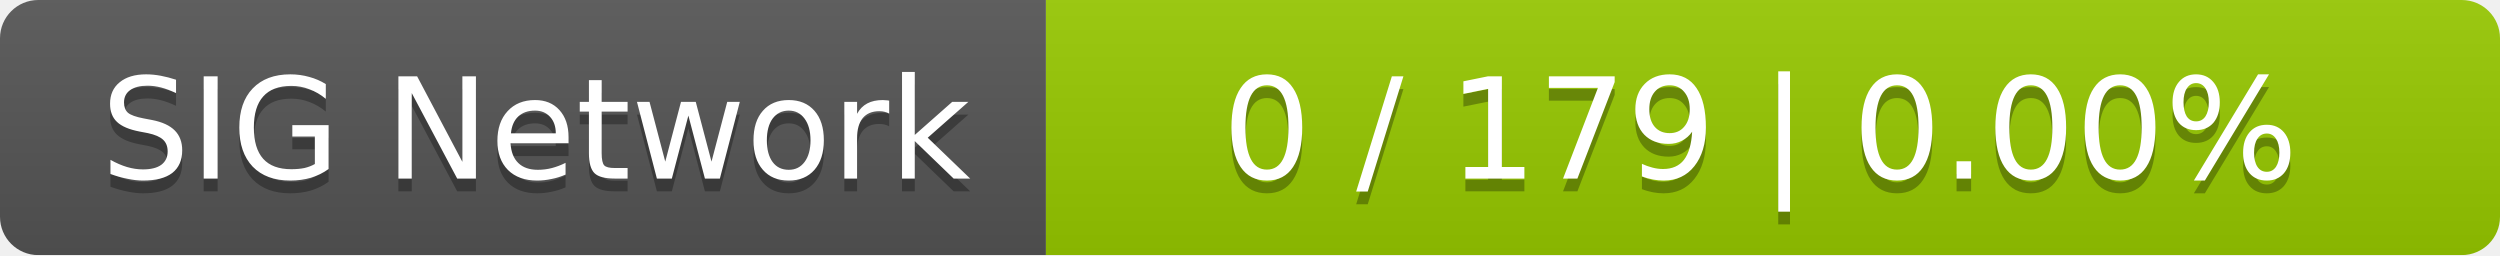
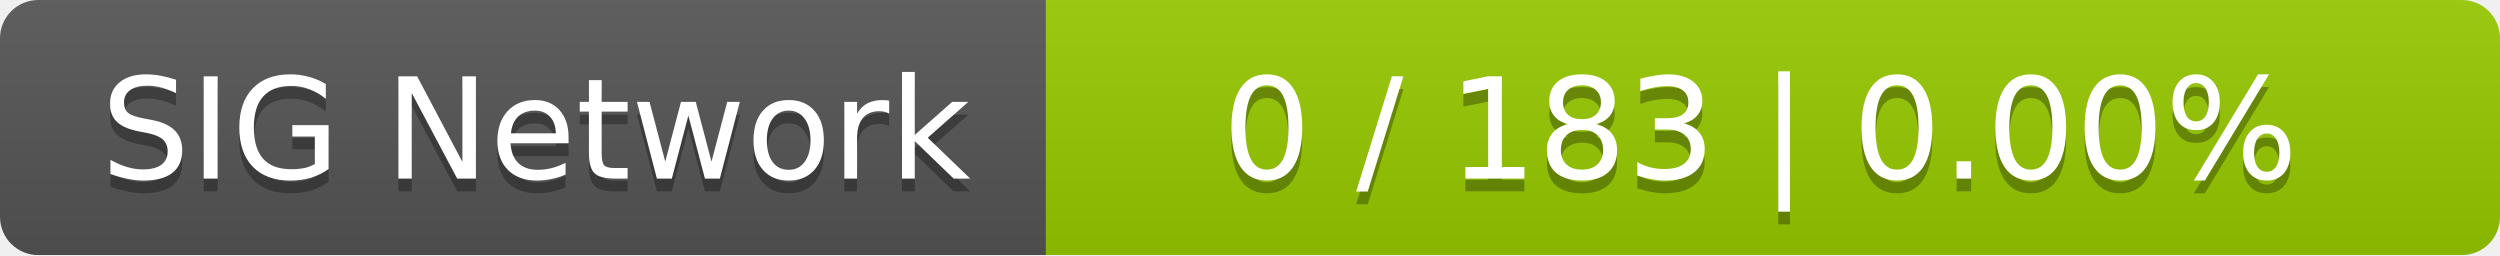
<svg xmlns="http://www.w3.org/2000/svg" width="196" height="20">
  <linearGradient id="smooth" x2="0" y2="100%">
    <stop offset="0" stop-color="#bbb" stop-opacity=".1" />
    <stop offset="1" stop-opacity=".1" />
  </linearGradient>
  <mask id="round">
    <rect width="196" height="20" rx="3" fill="#fff" />
  </mask>
  <g mask="url(#round)">
    <rect width="82" height="20" fill="#555" />
    <rect x="82" width="114" height="20" fill="#97ca00" />
    <rect width="196" height="20" fill="url(#smooth)" />
  </g>
  <g fill="#fff" text-anchor="middle" font-family="DejaVu Sans,Verdana,Geneva,sans-serif" font-size="11">
    <text x="42" y="15" fill="#010101" fill-opacity=".3">SIG Network</text>
    <text x="42" y="14">SIG Network</text>
-     <text x="138" y="15" fill="#010101" fill-opacity=".3">0 / 179    |    0.00%</text>
-     <text x="138" y="14">0 / 179    |    0.00%</text>
+     <text x="138" y="15" fill="#010101" fill-opacity=".3">0 / 183    |    0.00%</text>
+     <text x="138" y="14">0 / 183    |    0.00%</text>
  </g>
</svg>
